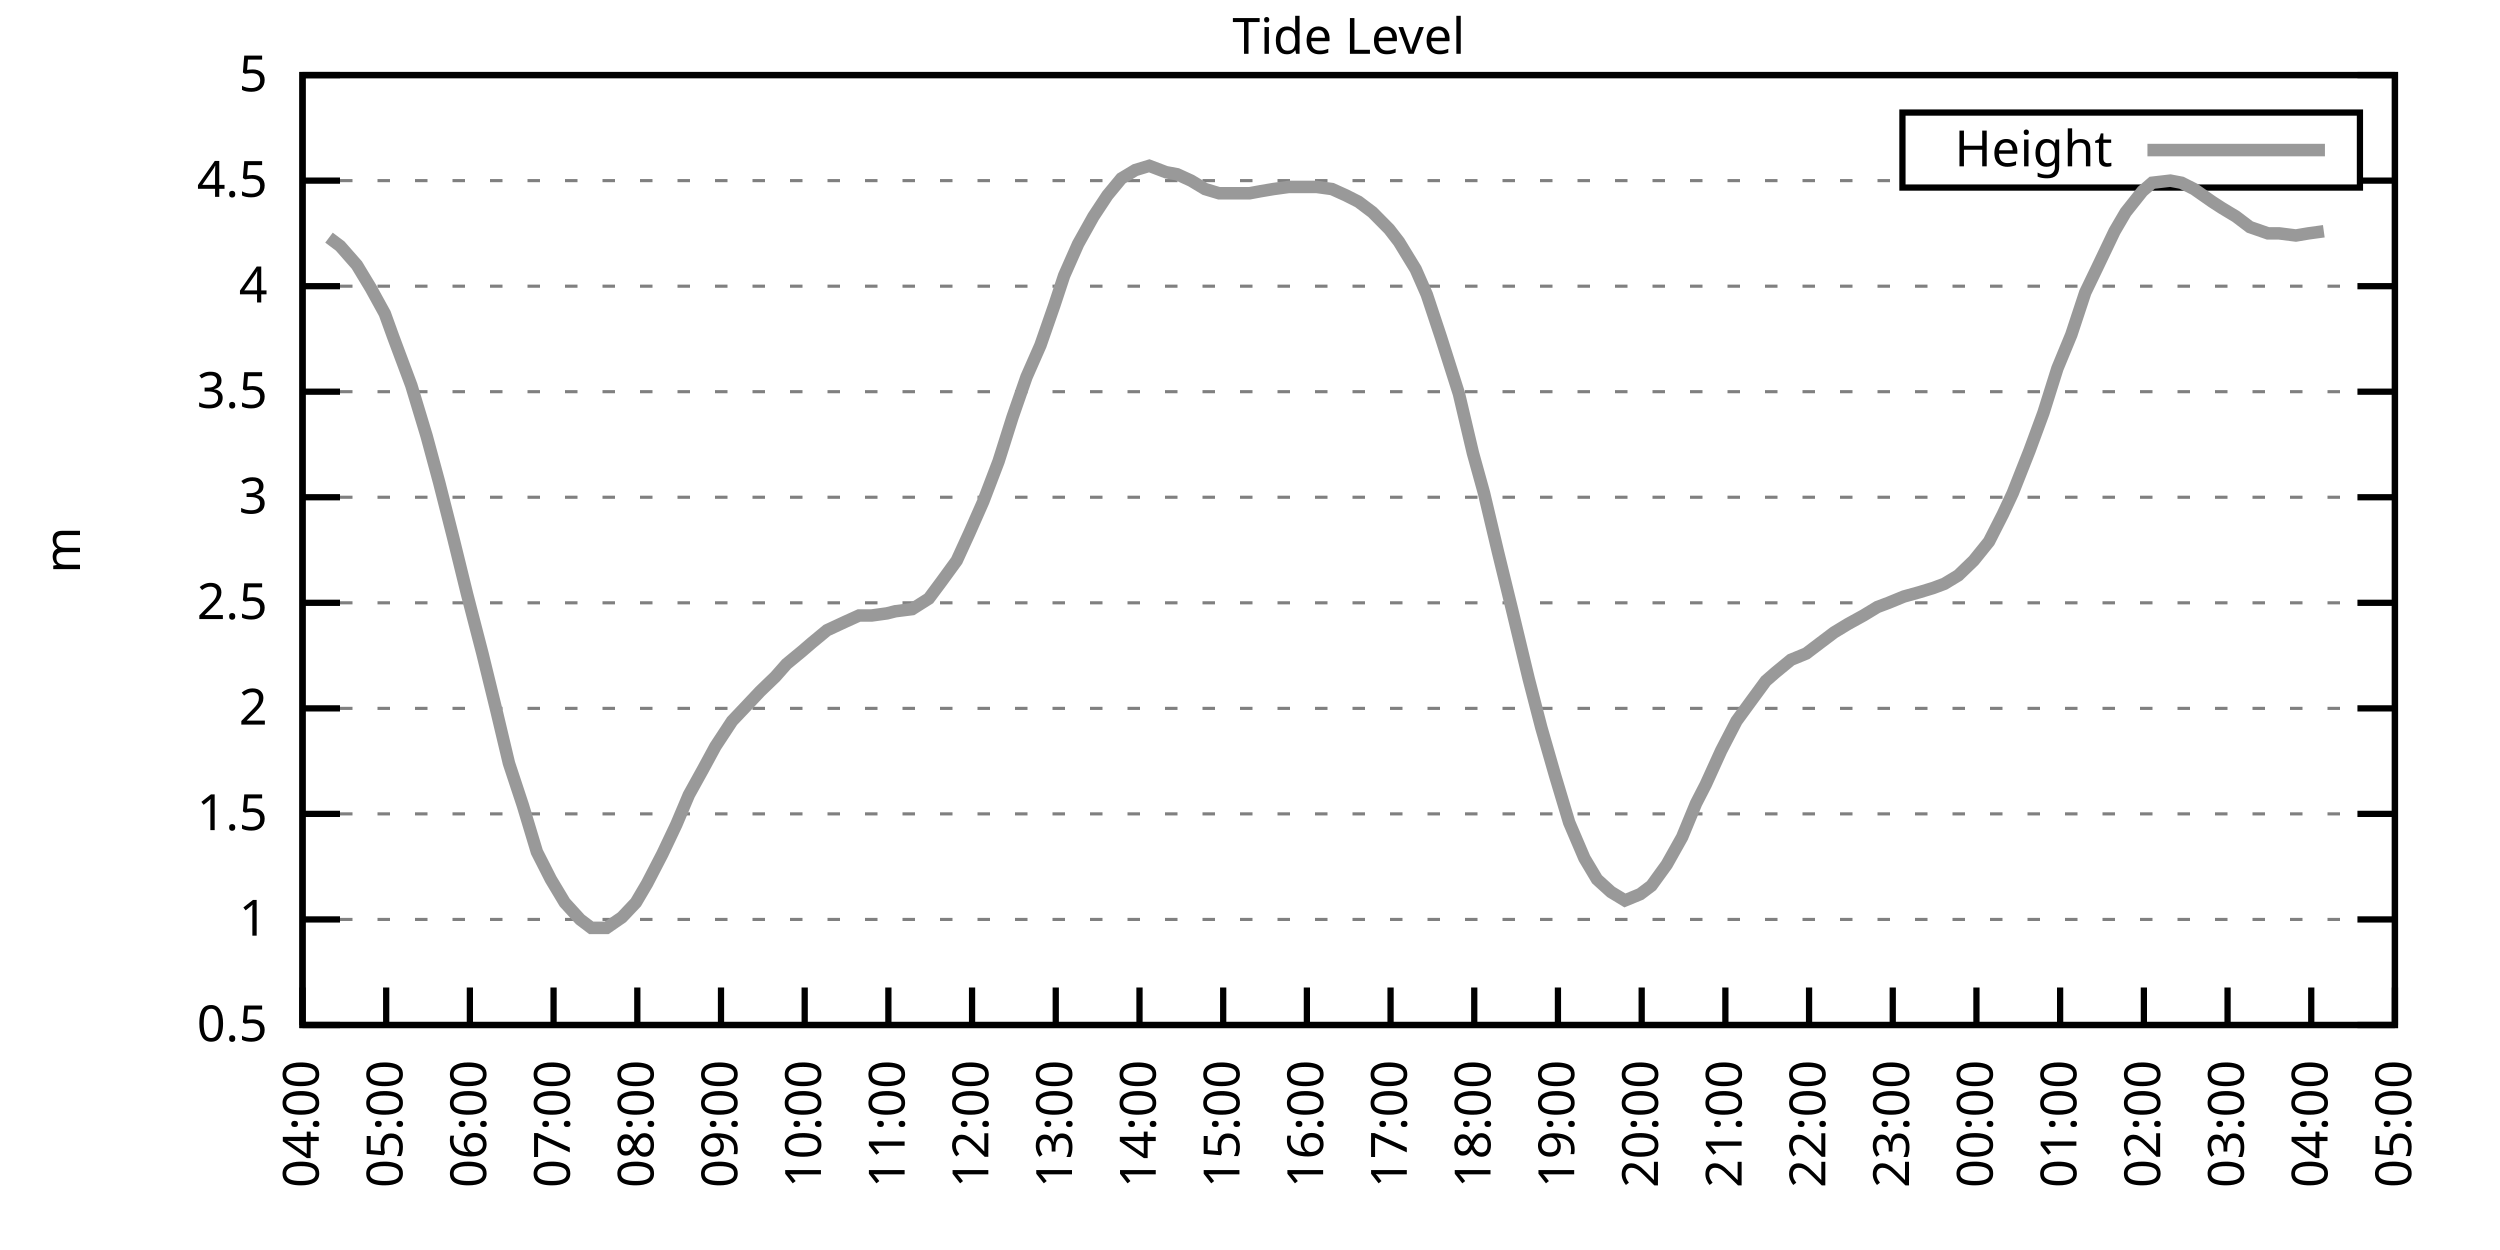
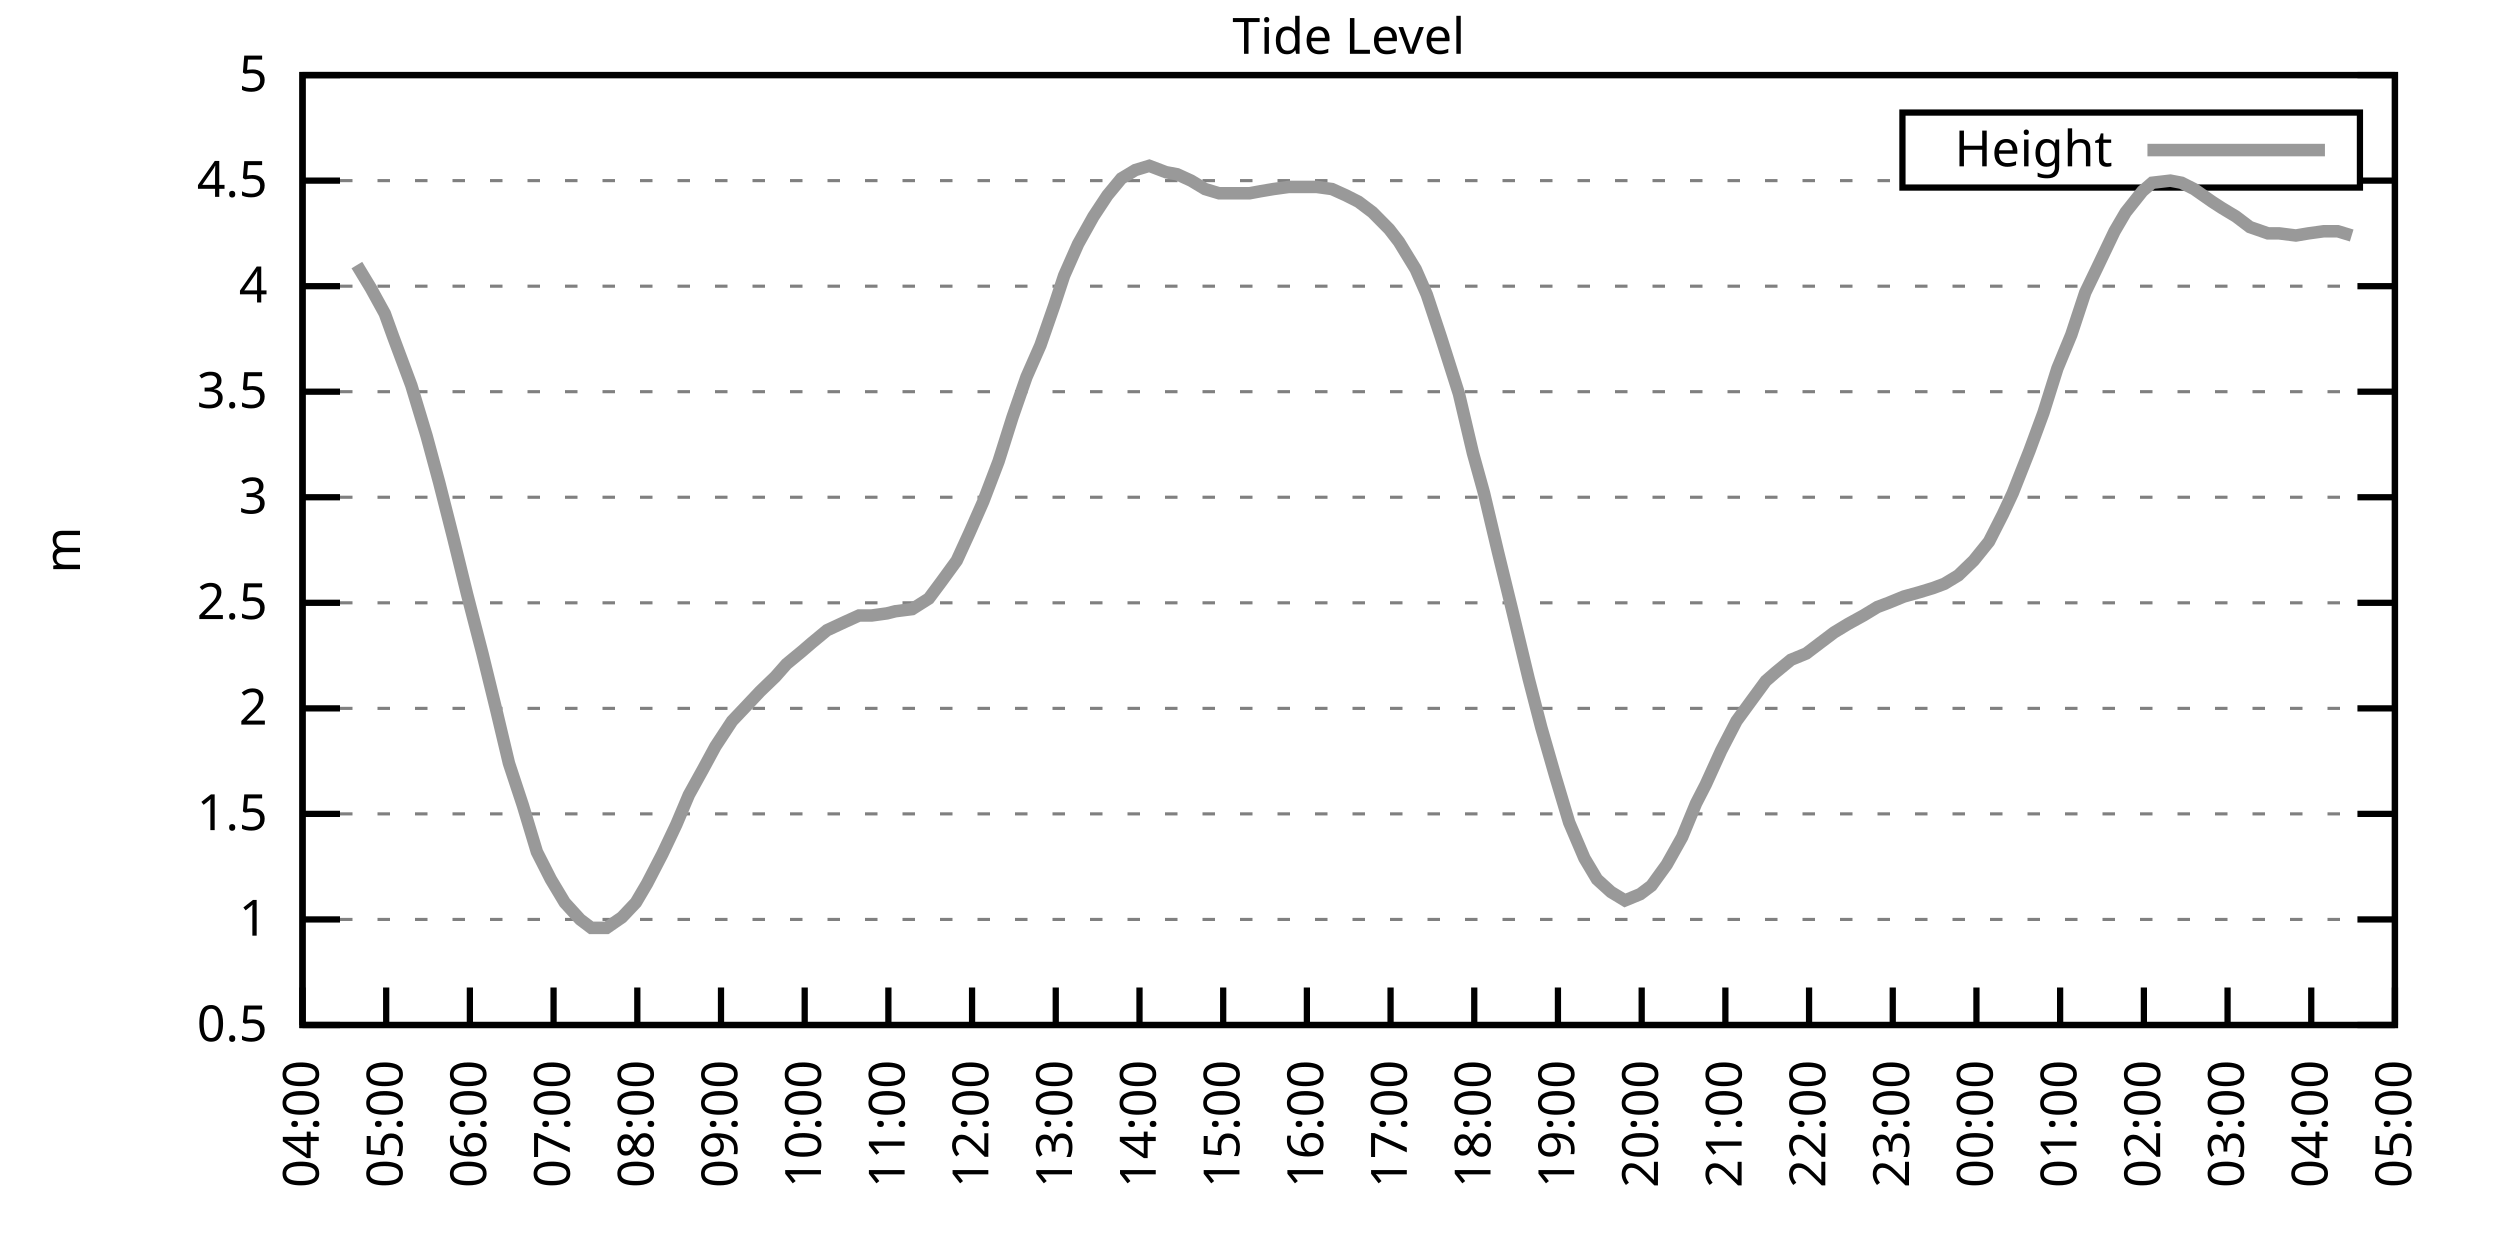
<svg xmlns="http://www.w3.org/2000/svg" xmlns:xlink="http://www.w3.org/1999/xlink" width="400" height="200" viewBox="0 0 400 200">
  <g id="gnuplot_canvas">
    <rect x="0" y="0" width="400" height="200" fill="none" />
    <defs>
      <circle id="gpDot" r="0.5" stroke-width="0.5" stroke="currentColor" />
      <path id="gpPt0" stroke-width="0.333" stroke="currentColor" d="M-1,0 h2 M0,-1 v2" />
      <path id="gpPt1" stroke-width="0.333" stroke="currentColor" d="M-1,-1 L1,1 M1,-1 L-1,1" />
      <path id="gpPt2" stroke-width="0.333" stroke="currentColor" d="M-1,0 L1,0 M0,-1 L0,1 M-1,-1 L1,1 M-1,1 L1,-1" />
      <rect id="gpPt3" stroke-width="0.333" stroke="currentColor" x="-1" y="-1" width="2" height="2" />
      <rect id="gpPt4" stroke-width="0.333" stroke="currentColor" fill="currentColor" x="-1" y="-1" width="2" height="2" />
      <circle id="gpPt5" stroke-width="0.333" stroke="currentColor" cx="0" cy="0" r="1" />
      <use xlink:href="#gpPt5" id="gpPt6" fill="currentColor" stroke="none" />
      <path id="gpPt7" stroke-width="0.333" stroke="currentColor" d="M0,-1.33 L-1.33,0.67 L1.33,0.67 z" />
      <use xlink:href="#gpPt7" id="gpPt8" fill="currentColor" stroke="none" />
      <use xlink:href="#gpPt7" id="gpPt9" stroke="currentColor" transform="rotate(180)" />
      <use xlink:href="#gpPt9" id="gpPt10" fill="currentColor" stroke="none" />
      <use xlink:href="#gpPt3" id="gpPt11" stroke="currentColor" transform="rotate(45)" />
      <use xlink:href="#gpPt11" id="gpPt12" fill="currentColor" stroke="none" />
      <path id="gpPt13" stroke-width="0.333" stroke="currentColor" d="M0,1.330 L1.265,0.411 L0.782,-1.067 L-0.782,-1.076 L-1.265,0.411 z" />
      <use xlink:href="#gpPt13" id="gpPt14" fill="currentColor" stroke="none" />
      <filter id="textbox" filterUnits="objectBoundingBox" x="0" y="0" height="1" width="1">
        <feFlood flood-color="white" flood-opacity="1" result="bgnd" />
        <feComposite in="SourceGraphic" in2="bgnd" operator="atop" />
      </filter>
      <filter id="greybox" filterUnits="objectBoundingBox" x="0" y="0" height="1" width="1">
        <feFlood flood-color="lightgrey" flood-opacity="1" result="grey" />
        <feComposite in="SourceGraphic" in2="grey" operator="atop" />
      </filter>
    </defs>
    <g fill="none" color="white" stroke="currentColor" stroke-width="1.00" stroke-linecap="butt" stroke-linejoin="miter">
</g>
    <g fill="none" color="black" stroke="currentColor" stroke-width="1.00" stroke-linecap="butt" stroke-linejoin="miter">
      <g stroke="none" shape-rendering="crispEdges">
        <polygon fill="rgb(255, 255, 255)" points="48.40,164.00 383.18,164.00 383.18,12.02 48.40,12.02 " />
      </g>
    </g>
    <g fill="none" color="black" stroke="currentColor" stroke-width="1.00" stroke-linecap="butt" stroke-linejoin="miter">
</g>
    <g fill="none" color="black" stroke="black" stroke-width="0.50" stroke-linecap="butt" stroke-linejoin="miter">
</g>
    <g fill="none" color="gray" stroke="currentColor" stroke-width="0.50" stroke-linecap="butt" stroke-linejoin="miter">
      <path stroke="gray" stroke-dasharray="2,4" class="gridline" d="M48.40,164.00 L383.19,164.00  " />
    </g>
    <g fill="none" color="gray" stroke="gray" stroke-width="1.00" stroke-linecap="butt" stroke-linejoin="miter">
</g>
    <g fill="none" color="black" stroke="currentColor" stroke-width="1.00" stroke-linecap="butt" stroke-linejoin="miter">
      <path stroke="black" d="M48.40,164.00 L54.40,164.00 M383.19,164.00 L377.19,164.00  " />
      <g transform="translate(42.80,166.60)" stroke="none" fill="black" font-family="Sans" font-size="8.00" text-anchor="end">
        <text>
          <tspan font-family="Sans"> 0.5</tspan>
        </text>
      </g>
    </g>
    <g fill="none" color="black" stroke="currentColor" stroke-width="1.00" stroke-linecap="butt" stroke-linejoin="miter">
</g>
    <g fill="none" color="black" stroke="black" stroke-width="0.50" stroke-linecap="butt" stroke-linejoin="miter">
</g>
    <g fill="none" color="gray" stroke="currentColor" stroke-width="0.50" stroke-linecap="butt" stroke-linejoin="miter">
      <path stroke="gray" stroke-dasharray="2,4" class="gridline" d="M48.40,147.11 L383.19,147.11  " />
    </g>
    <g fill="none" color="gray" stroke="gray" stroke-width="1.00" stroke-linecap="butt" stroke-linejoin="miter">
</g>
    <g fill="none" color="black" stroke="currentColor" stroke-width="1.00" stroke-linecap="butt" stroke-linejoin="miter">
      <path stroke="black" d="M48.40,147.11 L54.40,147.11 M383.19,147.11 L377.19,147.11  " />
      <g transform="translate(42.80,149.71)" stroke="none" fill="black" font-family="Sans" font-size="8.00" text-anchor="end">
        <text>
          <tspan font-family="Sans"> 1</tspan>
        </text>
      </g>
    </g>
    <g fill="none" color="black" stroke="currentColor" stroke-width="1.00" stroke-linecap="butt" stroke-linejoin="miter">
</g>
    <g fill="none" color="black" stroke="black" stroke-width="0.50" stroke-linecap="butt" stroke-linejoin="miter">
</g>
    <g fill="none" color="gray" stroke="currentColor" stroke-width="0.50" stroke-linecap="butt" stroke-linejoin="miter">
      <path stroke="gray" stroke-dasharray="2,4" class="gridline" d="M48.40,130.22 L383.19,130.22  " />
    </g>
    <g fill="none" color="gray" stroke="gray" stroke-width="1.00" stroke-linecap="butt" stroke-linejoin="miter">
</g>
    <g fill="none" color="black" stroke="currentColor" stroke-width="1.00" stroke-linecap="butt" stroke-linejoin="miter">
      <path stroke="black" d="M48.40,130.22 L54.40,130.22 M383.19,130.22 L377.19,130.22  " />
      <g transform="translate(42.80,132.82)" stroke="none" fill="black" font-family="Sans" font-size="8.00" text-anchor="end">
        <text>
          <tspan font-family="Sans"> 1.5</tspan>
        </text>
      </g>
    </g>
    <g fill="none" color="black" stroke="currentColor" stroke-width="1.00" stroke-linecap="butt" stroke-linejoin="miter">
</g>
    <g fill="none" color="black" stroke="black" stroke-width="0.50" stroke-linecap="butt" stroke-linejoin="miter">
</g>
    <g fill="none" color="gray" stroke="currentColor" stroke-width="0.50" stroke-linecap="butt" stroke-linejoin="miter">
      <path stroke="gray" stroke-dasharray="2,4" class="gridline" d="M48.40,113.34 L383.19,113.34  " />
    </g>
    <g fill="none" color="gray" stroke="gray" stroke-width="1.00" stroke-linecap="butt" stroke-linejoin="miter">
</g>
    <g fill="none" color="black" stroke="currentColor" stroke-width="1.00" stroke-linecap="butt" stroke-linejoin="miter">
      <path stroke="black" d="M48.40,113.34 L54.40,113.34 M383.19,113.34 L377.19,113.34  " />
      <g transform="translate(42.80,115.94)" stroke="none" fill="black" font-family="Sans" font-size="8.00" text-anchor="end">
        <text>
          <tspan font-family="Sans"> 2</tspan>
        </text>
      </g>
    </g>
    <g fill="none" color="black" stroke="currentColor" stroke-width="1.00" stroke-linecap="butt" stroke-linejoin="miter">
</g>
    <g fill="none" color="black" stroke="black" stroke-width="0.50" stroke-linecap="butt" stroke-linejoin="miter">
</g>
    <g fill="none" color="gray" stroke="currentColor" stroke-width="0.50" stroke-linecap="butt" stroke-linejoin="miter">
      <path stroke="gray" stroke-dasharray="2,4" class="gridline" d="M48.40,96.45 L383.19,96.45  " />
    </g>
    <g fill="none" color="gray" stroke="gray" stroke-width="1.00" stroke-linecap="butt" stroke-linejoin="miter">
</g>
    <g fill="none" color="black" stroke="currentColor" stroke-width="1.00" stroke-linecap="butt" stroke-linejoin="miter">
      <path stroke="black" d="M48.40,96.45 L54.40,96.45 M383.19,96.45 L377.19,96.45  " />
      <g transform="translate(42.80,99.05)" stroke="none" fill="black" font-family="Sans" font-size="8.00" text-anchor="end">
        <text>
          <tspan font-family="Sans"> 2.5</tspan>
        </text>
      </g>
    </g>
    <g fill="none" color="black" stroke="currentColor" stroke-width="1.00" stroke-linecap="butt" stroke-linejoin="miter">
</g>
    <g fill="none" color="black" stroke="black" stroke-width="0.50" stroke-linecap="butt" stroke-linejoin="miter">
</g>
    <g fill="none" color="gray" stroke="currentColor" stroke-width="0.50" stroke-linecap="butt" stroke-linejoin="miter">
      <path stroke="gray" stroke-dasharray="2,4" class="gridline" d="M48.40,79.56 L383.19,79.56  " />
    </g>
    <g fill="none" color="gray" stroke="gray" stroke-width="1.00" stroke-linecap="butt" stroke-linejoin="miter">
</g>
    <g fill="none" color="black" stroke="currentColor" stroke-width="1.00" stroke-linecap="butt" stroke-linejoin="miter">
      <path stroke="black" d="M48.40,79.56 L54.40,79.56 M383.19,79.56 L377.19,79.56  " />
      <g transform="translate(42.80,82.16)" stroke="none" fill="black" font-family="Sans" font-size="8.00" text-anchor="end">
        <text>
          <tspan font-family="Sans"> 3</tspan>
        </text>
      </g>
    </g>
    <g fill="none" color="black" stroke="currentColor" stroke-width="1.00" stroke-linecap="butt" stroke-linejoin="miter">
</g>
    <g fill="none" color="black" stroke="black" stroke-width="0.50" stroke-linecap="butt" stroke-linejoin="miter">
</g>
    <g fill="none" color="gray" stroke="currentColor" stroke-width="0.50" stroke-linecap="butt" stroke-linejoin="miter">
      <path stroke="gray" stroke-dasharray="2,4" class="gridline" d="M48.40,62.67 L383.19,62.67  " />
    </g>
    <g fill="none" color="gray" stroke="gray" stroke-width="1.00" stroke-linecap="butt" stroke-linejoin="miter">
</g>
    <g fill="none" color="black" stroke="currentColor" stroke-width="1.00" stroke-linecap="butt" stroke-linejoin="miter">
      <path stroke="black" d="M48.40,62.67 L54.40,62.67 M383.19,62.67 L377.19,62.67  " />
      <g transform="translate(42.80,65.27)" stroke="none" fill="black" font-family="Sans" font-size="8.00" text-anchor="end">
        <text>
          <tspan font-family="Sans"> 3.5</tspan>
        </text>
      </g>
    </g>
    <g fill="none" color="black" stroke="currentColor" stroke-width="1.00" stroke-linecap="butt" stroke-linejoin="miter">
</g>
    <g fill="none" color="black" stroke="black" stroke-width="0.50" stroke-linecap="butt" stroke-linejoin="miter">
</g>
    <g fill="none" color="gray" stroke="currentColor" stroke-width="0.50" stroke-linecap="butt" stroke-linejoin="miter">
      <path stroke="gray" stroke-dasharray="2,4" class="gridline" d="M48.40,45.79 L383.19,45.79  " />
    </g>
    <g fill="none" color="gray" stroke="gray" stroke-width="1.00" stroke-linecap="butt" stroke-linejoin="miter">
</g>
    <g fill="none" color="black" stroke="currentColor" stroke-width="1.00" stroke-linecap="butt" stroke-linejoin="miter">
      <path stroke="black" d="M48.40,45.79 L54.40,45.79 M383.19,45.79 L377.19,45.79  " />
      <g transform="translate(42.80,48.39)" stroke="none" fill="black" font-family="Sans" font-size="8.00" text-anchor="end">
        <text>
          <tspan font-family="Sans"> 4</tspan>
        </text>
      </g>
    </g>
    <g fill="none" color="black" stroke="currentColor" stroke-width="1.00" stroke-linecap="butt" stroke-linejoin="miter">
</g>
    <g fill="none" color="black" stroke="black" stroke-width="0.50" stroke-linecap="butt" stroke-linejoin="miter">
</g>
    <g fill="none" color="gray" stroke="currentColor" stroke-width="0.50" stroke-linecap="butt" stroke-linejoin="miter">
      <path stroke="gray" stroke-dasharray="2,4" class="gridline" d="M48.40,28.90 L304.39,28.90 M377.59,28.90 L383.19,28.90  " />
    </g>
    <g fill="none" color="gray" stroke="gray" stroke-width="1.00" stroke-linecap="butt" stroke-linejoin="miter">
</g>
    <g fill="none" color="black" stroke="currentColor" stroke-width="1.00" stroke-linecap="butt" stroke-linejoin="miter">
      <path stroke="black" d="M48.40,28.90 L54.40,28.90 M383.19,28.90 L377.19,28.90  " />
      <g transform="translate(42.80,31.50)" stroke="none" fill="black" font-family="Sans" font-size="8.00" text-anchor="end">
        <text>
          <tspan font-family="Sans"> 4.5</tspan>
        </text>
      </g>
    </g>
    <g fill="none" color="black" stroke="currentColor" stroke-width="1.00" stroke-linecap="butt" stroke-linejoin="miter">
</g>
    <g fill="none" color="black" stroke="black" stroke-width="0.50" stroke-linecap="butt" stroke-linejoin="miter">
</g>
    <g fill="none" color="gray" stroke="currentColor" stroke-width="0.50" stroke-linecap="butt" stroke-linejoin="miter">
      <path stroke="gray" stroke-dasharray="2,4" class="gridline" d="M48.40,12.01 L383.19,12.01  " />
    </g>
    <g fill="none" color="gray" stroke="gray" stroke-width="1.00" stroke-linecap="butt" stroke-linejoin="miter">
</g>
    <g fill="none" color="black" stroke="currentColor" stroke-width="1.00" stroke-linecap="butt" stroke-linejoin="miter">
      <path stroke="black" d="M48.40,12.01 L54.40,12.01 M383.19,12.01 L377.19,12.01  " />
      <g transform="translate(42.80,14.61)" stroke="none" fill="black" font-family="Sans" font-size="8.00" text-anchor="end">
        <text>
          <tspan font-family="Sans"> 5</tspan>
        </text>
      </g>
    </g>
    <g fill="none" color="black" stroke="currentColor" stroke-width="1.00" stroke-linecap="butt" stroke-linejoin="miter">
      <path stroke="black" d="M48.40,164.00 L48.40,158.00  " />
      <g transform="translate(51.00,169.60) rotate(270.00)" stroke="none" fill="black" font-family="Sans" font-size="8.00" text-anchor="end">
        <text>
          <tspan font-family="Sans">04:00</tspan>
        </text>
      </g>
    </g>
    <g fill="none" color="black" stroke="currentColor" stroke-width="1.00" stroke-linecap="butt" stroke-linejoin="miter">
      <path stroke="black" d="M61.79,164.00 L61.79,158.00  " />
      <g transform="translate(64.39,169.60) rotate(270.00)" stroke="none" fill="black" font-family="Sans" font-size="8.00" text-anchor="end">
        <text>
          <tspan font-family="Sans">05:00</tspan>
        </text>
      </g>
    </g>
    <g fill="none" color="black" stroke="currentColor" stroke-width="1.00" stroke-linecap="butt" stroke-linejoin="miter">
      <path stroke="black" d="M75.18,164.00 L75.18,158.00  " />
      <g transform="translate(77.78,169.60) rotate(270.00)" stroke="none" fill="black" font-family="Sans" font-size="8.00" text-anchor="end">
        <text>
          <tspan font-family="Sans">06:00</tspan>
        </text>
      </g>
    </g>
    <g fill="none" color="black" stroke="currentColor" stroke-width="1.00" stroke-linecap="butt" stroke-linejoin="miter">
      <path stroke="black" d="M88.57,164.00 L88.57,158.00  " />
      <g transform="translate(91.17,169.60) rotate(270.00)" stroke="none" fill="black" font-family="Sans" font-size="8.00" text-anchor="end">
        <text>
          <tspan font-family="Sans">07:00</tspan>
        </text>
      </g>
    </g>
    <g fill="none" color="black" stroke="currentColor" stroke-width="1.00" stroke-linecap="butt" stroke-linejoin="miter">
      <path stroke="black" d="M101.97,164.00 L101.97,158.00  " />
      <g transform="translate(104.57,169.60) rotate(270.00)" stroke="none" fill="black" font-family="Sans" font-size="8.00" text-anchor="end">
        <text>
          <tspan font-family="Sans">08:00</tspan>
        </text>
      </g>
    </g>
    <g fill="none" color="black" stroke="currentColor" stroke-width="1.00" stroke-linecap="butt" stroke-linejoin="miter">
      <path stroke="black" d="M115.36,164.00 L115.36,158.00  " />
      <g transform="translate(117.96,169.60) rotate(270.00)" stroke="none" fill="black" font-family="Sans" font-size="8.00" text-anchor="end">
        <text>
          <tspan font-family="Sans">09:00</tspan>
        </text>
      </g>
    </g>
    <g fill="none" color="black" stroke="currentColor" stroke-width="1.00" stroke-linecap="butt" stroke-linejoin="miter">
      <path stroke="black" d="M128.75,164.00 L128.75,158.00  " />
      <g transform="translate(131.35,169.60) rotate(270.00)" stroke="none" fill="black" font-family="Sans" font-size="8.00" text-anchor="end">
        <text>
          <tspan font-family="Sans">10:00</tspan>
        </text>
      </g>
    </g>
    <g fill="none" color="black" stroke="currentColor" stroke-width="1.00" stroke-linecap="butt" stroke-linejoin="miter">
      <path stroke="black" d="M142.14,164.00 L142.14,158.00  " />
      <g transform="translate(144.74,169.60) rotate(270.00)" stroke="none" fill="black" font-family="Sans" font-size="8.00" text-anchor="end">
        <text>
          <tspan font-family="Sans">11:00</tspan>
        </text>
      </g>
    </g>
    <g fill="none" color="black" stroke="currentColor" stroke-width="1.00" stroke-linecap="butt" stroke-linejoin="miter">
      <path stroke="black" d="M155.53,164.00 L155.53,158.00  " />
      <g transform="translate(158.13,169.60) rotate(270.00)" stroke="none" fill="black" font-family="Sans" font-size="8.00" text-anchor="end">
        <text>
          <tspan font-family="Sans">12:00</tspan>
        </text>
      </g>
    </g>
    <g fill="none" color="black" stroke="currentColor" stroke-width="1.00" stroke-linecap="butt" stroke-linejoin="miter">
      <path stroke="black" d="M168.92,164.00 L168.92,158.00  " />
      <g transform="translate(171.52,169.60) rotate(270.00)" stroke="none" fill="black" font-family="Sans" font-size="8.00" text-anchor="end">
        <text>
          <tspan font-family="Sans">13:00</tspan>
        </text>
      </g>
    </g>
    <g fill="none" color="black" stroke="currentColor" stroke-width="1.00" stroke-linecap="butt" stroke-linejoin="miter">
      <path stroke="black" d="M182.32,164.00 L182.32,158.00  " />
      <g transform="translate(184.92,169.60) rotate(270.00)" stroke="none" fill="black" font-family="Sans" font-size="8.00" text-anchor="end">
        <text>
          <tspan font-family="Sans">14:00</tspan>
        </text>
      </g>
    </g>
    <g fill="none" color="black" stroke="currentColor" stroke-width="1.00" stroke-linecap="butt" stroke-linejoin="miter">
      <path stroke="black" d="M195.71,164.00 L195.71,158.00  " />
      <g transform="translate(198.31,169.60) rotate(270.00)" stroke="none" fill="black" font-family="Sans" font-size="8.00" text-anchor="end">
        <text>
          <tspan font-family="Sans">15:00</tspan>
        </text>
      </g>
    </g>
    <g fill="none" color="black" stroke="currentColor" stroke-width="1.00" stroke-linecap="butt" stroke-linejoin="miter">
      <path stroke="black" d="M209.10,164.00 L209.10,158.00  " />
      <g transform="translate(211.70,169.60) rotate(270.00)" stroke="none" fill="black" font-family="Sans" font-size="8.00" text-anchor="end">
        <text>
          <tspan font-family="Sans">16:00</tspan>
        </text>
      </g>
    </g>
    <g fill="none" color="black" stroke="currentColor" stroke-width="1.00" stroke-linecap="butt" stroke-linejoin="miter">
      <path stroke="black" d="M222.49,164.00 L222.49,158.00  " />
      <g transform="translate(225.09,169.60) rotate(270.00)" stroke="none" fill="black" font-family="Sans" font-size="8.00" text-anchor="end">
        <text>
          <tspan font-family="Sans">17:00</tspan>
        </text>
      </g>
    </g>
    <g fill="none" color="black" stroke="currentColor" stroke-width="1.00" stroke-linecap="butt" stroke-linejoin="miter">
      <path stroke="black" d="M235.88,164.00 L235.88,158.00  " />
      <g transform="translate(238.48,169.60) rotate(270.00)" stroke="none" fill="black" font-family="Sans" font-size="8.00" text-anchor="end">
        <text>
          <tspan font-family="Sans">18:00</tspan>
        </text>
      </g>
    </g>
    <g fill="none" color="black" stroke="currentColor" stroke-width="1.00" stroke-linecap="butt" stroke-linejoin="miter">
      <path stroke="black" d="M249.27,164.00 L249.27,158.00  " />
      <g transform="translate(251.87,169.60) rotate(270.00)" stroke="none" fill="black" font-family="Sans" font-size="8.00" text-anchor="end">
        <text>
          <tspan font-family="Sans">19:00</tspan>
        </text>
      </g>
    </g>
    <g fill="none" color="black" stroke="currentColor" stroke-width="1.00" stroke-linecap="butt" stroke-linejoin="miter">
      <path stroke="black" d="M262.67,164.00 L262.67,158.00  " />
      <g transform="translate(265.27,169.60) rotate(270.00)" stroke="none" fill="black" font-family="Sans" font-size="8.00" text-anchor="end">
        <text>
          <tspan font-family="Sans">20:00</tspan>
        </text>
      </g>
    </g>
    <g fill="none" color="black" stroke="currentColor" stroke-width="1.00" stroke-linecap="butt" stroke-linejoin="miter">
      <path stroke="black" d="M276.06,164.00 L276.06,158.00  " />
      <g transform="translate(278.66,169.60) rotate(270.00)" stroke="none" fill="black" font-family="Sans" font-size="8.00" text-anchor="end">
        <text>
          <tspan font-family="Sans">21:00</tspan>
        </text>
      </g>
    </g>
    <g fill="none" color="black" stroke="currentColor" stroke-width="1.00" stroke-linecap="butt" stroke-linejoin="miter">
      <path stroke="black" d="M289.45,164.00 L289.45,158.00  " />
      <g transform="translate(292.05,169.60) rotate(270.00)" stroke="none" fill="black" font-family="Sans" font-size="8.00" text-anchor="end">
        <text>
          <tspan font-family="Sans">22:00</tspan>
        </text>
      </g>
    </g>
    <g fill="none" color="black" stroke="currentColor" stroke-width="1.00" stroke-linecap="butt" stroke-linejoin="miter">
      <path stroke="black" d="M302.84,164.00 L302.84,158.00  " />
      <g transform="translate(305.44,169.60) rotate(270.00)" stroke="none" fill="black" font-family="Sans" font-size="8.00" text-anchor="end">
        <text>
          <tspan font-family="Sans">23:00</tspan>
        </text>
      </g>
    </g>
    <g fill="none" color="black" stroke="currentColor" stroke-width="1.00" stroke-linecap="butt" stroke-linejoin="miter">
      <path stroke="black" d="M316.23,164.00 L316.23,158.00  " />
      <g transform="translate(318.83,169.60) rotate(270.00)" stroke="none" fill="black" font-family="Sans" font-size="8.00" text-anchor="end">
        <text>
          <tspan font-family="Sans">00:00</tspan>
        </text>
      </g>
    </g>
    <g fill="none" color="black" stroke="currentColor" stroke-width="1.00" stroke-linecap="butt" stroke-linejoin="miter">
      <path stroke="black" d="M329.62,164.00 L329.62,158.00  " />
      <g transform="translate(332.22,169.60) rotate(270.00)" stroke="none" fill="black" font-family="Sans" font-size="8.00" text-anchor="end">
        <text>
          <tspan font-family="Sans">01:00</tspan>
        </text>
      </g>
    </g>
    <g fill="none" color="black" stroke="currentColor" stroke-width="1.00" stroke-linecap="butt" stroke-linejoin="miter">
      <path stroke="black" d="M343.02,164.00 L343.02,158.00  " />
      <g transform="translate(345.62,169.60) rotate(270.00)" stroke="none" fill="black" font-family="Sans" font-size="8.00" text-anchor="end">
        <text>
          <tspan font-family="Sans">02:00</tspan>
        </text>
      </g>
    </g>
    <g fill="none" color="black" stroke="currentColor" stroke-width="1.00" stroke-linecap="butt" stroke-linejoin="miter">
      <path stroke="black" d="M356.41,164.00 L356.41,158.00  " />
      <g transform="translate(359.01,169.60) rotate(270.00)" stroke="none" fill="black" font-family="Sans" font-size="8.00" text-anchor="end">
        <text>
          <tspan font-family="Sans">03:00</tspan>
        </text>
      </g>
    </g>
    <g fill="none" color="black" stroke="currentColor" stroke-width="1.00" stroke-linecap="butt" stroke-linejoin="miter">
      <path stroke="black" d="M369.80,164.00 L369.80,158.00  " />
      <g transform="translate(372.40,169.60) rotate(270.00)" stroke="none" fill="black" font-family="Sans" font-size="8.00" text-anchor="end">
        <text>
          <tspan font-family="Sans">04:00</tspan>
        </text>
      </g>
    </g>
    <g fill="none" color="black" stroke="currentColor" stroke-width="1.00" stroke-linecap="butt" stroke-linejoin="miter">
      <path stroke="black" d="M383.19,164.00 L383.19,158.00  " />
      <g transform="translate(385.79,169.60) rotate(270.00)" stroke="none" fill="black" font-family="Sans" font-size="8.00" text-anchor="end">
        <text>
          <tspan font-family="Sans">05:00</tspan>
        </text>
      </g>
    </g>
    <g fill="none" color="black" stroke="currentColor" stroke-width="1.00" stroke-linecap="butt" stroke-linejoin="miter">
</g>
    <g fill="none" color="black" stroke="currentColor" stroke-width="1.00" stroke-linecap="butt" stroke-linejoin="miter">
      <path stroke="black" d="M48.40,12.01 L48.40,164.00 L383.19,164.00 L383.19,12.01 L48.40,12.01 Z  " />
    </g>
    <g fill="none" color="black" stroke="currentColor" stroke-width="1.00" stroke-linecap="butt" stroke-linejoin="miter">
</g>
    <g fill="none" color="black" stroke="currentColor" stroke-width="1.00" stroke-linecap="butt" stroke-linejoin="miter">
      <path stroke="black" d="M304.39,30.01 L304.39,18.01 L377.59,18.01 L377.59,30.01 L304.39,30.01 Z  " />
    </g>
    <g id="Tide_level_plot_1">
      <g fill="none" color="white" stroke="black" stroke-width="2.00" stroke-linecap="butt" stroke-linejoin="miter">
</g>
      <g fill="none" color="black" stroke="currentColor" stroke-width="2.00" stroke-linecap="butt" stroke-linejoin="miter">
        <g transform="translate(337.99,26.61)" stroke="none" fill="black" font-family="Sans" font-size="8.00" text-anchor="end">
          <text>
            <tspan font-family="Sans">Height</tspan>
          </text>
        </g>
      </g>
      <g fill="none" color="black" stroke="currentColor" stroke-width="2.00" stroke-linecap="butt" stroke-linejoin="miter">
-         <path stroke="rgb(153, 153, 153)" d="M343.59,24.01 L371.99,24.01 M52.64,38.02 L54.43,39.37 L57.10,42.41 L59.34,46.12 L61.57,50.18 L62.91,53.89   L65.81,61.66 L68.26,69.77 L70.27,77.20 L72.50,85.98 L74.74,95.10 L77.19,104.56 L79.42,113.67 L81.43,122.12   L83.66,128.87 L85.90,136.30 L88.13,140.69 L90.36,144.41 L92.82,147.11 L94.60,148.46 L97.06,148.46 L99.51,146.77   L101.74,144.41 L103.53,141.37 L105.98,136.64 L108.22,131.91 L110.22,127.18 L112.46,123.13 L114.47,119.42 L117.14,115.36   L119.38,113.00 L121.61,110.63 L124.06,108.27 L125.85,106.24 L128.30,104.22 L129.87,102.87 L132.32,100.84 L135.22,99.49   L137.45,98.48 L139.46,98.48 L141.92,98.14 L143.26,97.80 L145.94,97.46 L148.61,95.77 L150.62,93.07 L153.08,89.69   L155.09,85.30 L157.32,80.24 L159.77,73.82 L162.01,66.73 L164.24,60.31 L166.47,55.24 L168.70,48.83 L170.26,44.10   L172.50,39.03 L174.95,34.64 L177.18,31.26 L179.41,28.56 L181.65,27.21 L183.88,26.53 L186.56,27.55 L188.34,27.88   L190.57,28.90 L192.81,30.25 L195.04,30.92 L197.27,30.92 L199.95,30.92 L201.73,30.59 L203.74,30.25 L206.20,29.91   L208.65,29.91 L210.66,29.91 L213.12,30.25 L215.35,31.26 L217.36,32.28 L219.59,33.96 L222.27,36.67 L223.83,38.69   L226.51,43.08 L228.29,47.14 L230.53,53.89 L233.43,63.01 L235.66,72.47 L237.44,78.89 L239.68,88.34 L241.91,97.46   L244.59,108.61 L246.60,116.38 L248.83,124.14 L251.06,131.58 L253.51,137.32 L255.52,140.69 L257.76,142.72 L259.99,144.07   L262.44,143.06 L264.23,141.71 L266.68,138.33 L269.14,133.94 L271.37,128.54 L272.93,125.50 L275.39,120.09 L277.84,115.36   L280.30,111.99 L282.53,108.95 L284.09,107.59 L286.55,105.57 L289.00,104.56 L291.23,102.87 L293.47,101.18 L295.70,99.83   L298.15,98.48 L300.39,97.12 L302.17,96.45 L304.63,95.44 L307.08,94.76 L309.31,94.08 L311.10,93.41 L313.33,92.06   L315.79,89.69 L318.24,86.65 L320.47,82.26 L322.04,78.89 L324.71,72.13 L326.95,66.05 L329.18,58.96 L331.41,53.55   L333.64,46.80 L335.43,43.08 L338.33,37.00 L340.11,33.96 L342.79,30.59 L344.35,29.24 L347.26,28.90 L349.04,29.24   L351.05,30.25 L353.95,32.28 L355.51,33.29 L357.75,34.64 L359.98,36.33 L362.88,37.34 L364.66,37.34 L367.34,37.68   L369.35,37.34 L371.81,37.00  " />
+         <path stroke="rgb(153, 153, 153)" d="M343.59,24.01 L371.99,24.01 M57.10,42.41 L59.34,46.12 L61.57,50.18 L62.91,53.89 L65.81,61.66 L68.26,69.77   L70.27,77.20 L72.50,85.98 L74.74,95.10 L77.19,104.56 L79.42,113.67 L81.43,122.12 L83.66,128.87 L85.90,136.30   L88.13,140.69 L90.36,144.41 L92.82,147.11 L94.60,148.46 L97.06,148.46 L99.51,146.77 L101.74,144.41 L103.53,141.37   L105.98,136.64 L108.22,131.91 L110.22,127.18 L112.46,123.13 L114.47,119.42 L117.14,115.36 L119.38,113.00 L121.61,110.63   L124.06,108.27 L125.85,106.24 L128.30,104.22 L129.87,102.87 L132.32,100.84 L135.22,99.49 L137.45,98.48 L139.46,98.48   L141.92,98.14 L143.26,97.80 L145.94,97.46 L148.61,95.77 L150.62,93.07 L153.08,89.69 L155.09,85.30 L157.32,80.24   L159.77,73.82 L162.01,66.73 L164.24,60.31 L166.47,55.24 L168.70,48.83 L170.26,44.10 L172.50,39.03 L174.95,34.64   L177.18,31.26 L179.41,28.56 L181.65,27.21 L183.88,26.53 L186.56,27.55 L188.34,27.88 L190.57,28.90 L192.81,30.25   L195.04,30.92 L197.27,30.92 L199.95,30.92 L201.73,30.59 L203.74,30.25 L206.20,29.91 L208.65,29.91 L210.66,29.91   L213.12,30.25 L215.35,31.26 L217.36,32.28 L219.59,33.96 L222.27,36.67 L223.83,38.69 L226.51,43.08 L228.29,47.14   L230.53,53.89 L233.43,63.01 L235.66,72.47 L237.44,78.89 L239.68,88.34 L241.91,97.46 L244.59,108.61 L246.60,116.38   L248.83,124.14 L251.06,131.58 L253.51,137.32 L255.52,140.69 L257.76,142.72 L259.99,144.07 L262.44,143.06 L264.23,141.71   L266.68,138.33 L269.14,133.94 L271.37,128.54 L272.93,125.50 L275.39,120.09 L277.84,115.36 L280.30,111.99 L282.53,108.95   L284.09,107.59 L286.55,105.57 L289.00,104.56 L291.23,102.87 L293.47,101.18 L295.70,99.83 L298.15,98.48 L300.39,97.12   L302.17,96.45 L304.63,95.44 L307.08,94.76 L309.31,94.08 L311.10,93.41 L313.33,92.06 L315.79,89.69 L318.24,86.65   L320.47,82.26 L322.04,78.89 L324.71,72.13 L326.95,66.05 L329.18,58.96 L331.41,53.55 L333.64,46.80 L335.43,43.08   L338.33,37.00 L340.11,33.96 L342.79,30.59 L344.35,29.24 L347.26,28.90 L349.04,29.24 L351.05,30.25 L353.95,32.28   L355.51,33.29 L357.75,34.64 L359.98,36.33 L362.88,37.34 L364.66,37.34 L367.34,37.68 L369.35,37.34 L371.81,37.00   L374.04,37.00 L376.27,37.68  " />
      </g>
    </g>
    <g fill="none" color="black" stroke="currentColor" stroke-width="2.00" stroke-linecap="butt" stroke-linejoin="miter">
</g>
    <g fill="none" color="black" stroke="black" stroke-width="1.00" stroke-linecap="butt" stroke-linejoin="miter">
</g>
    <g fill="none" color="black" stroke="currentColor" stroke-width="1.00" stroke-linecap="butt" stroke-linejoin="miter">
      <path stroke="black" d="M48.40,12.01 L48.40,164.00 L383.19,164.00 L383.19,12.01 L48.40,12.01 Z  " />
      <g transform="translate(12.80,88.01) rotate(270.00)" stroke="none" fill="black" font-family="Sans" font-size="8.00" text-anchor="middle">
        <text>
          <tspan font-family="Sans">m</tspan>
        </text>
      </g>
    </g>
    <g fill="none" color="black" stroke="currentColor" stroke-width="1.00" stroke-linecap="butt" stroke-linejoin="miter">
</g>
    <g fill="none" color="black" stroke="currentColor" stroke-width="1.00" stroke-linecap="butt" stroke-linejoin="miter">
      <g transform="translate(215.79,8.61)" stroke="none" fill="black" font-family="Sans" font-size="8.00" text-anchor="middle">
        <text>
          <tspan font-family="Sans">Tide Level</tspan>
        </text>
      </g>
    </g>
    <g fill="none" color="black" stroke="currentColor" stroke-width="1.00" stroke-linecap="butt" stroke-linejoin="miter">
</g>
  </g>
</svg>
